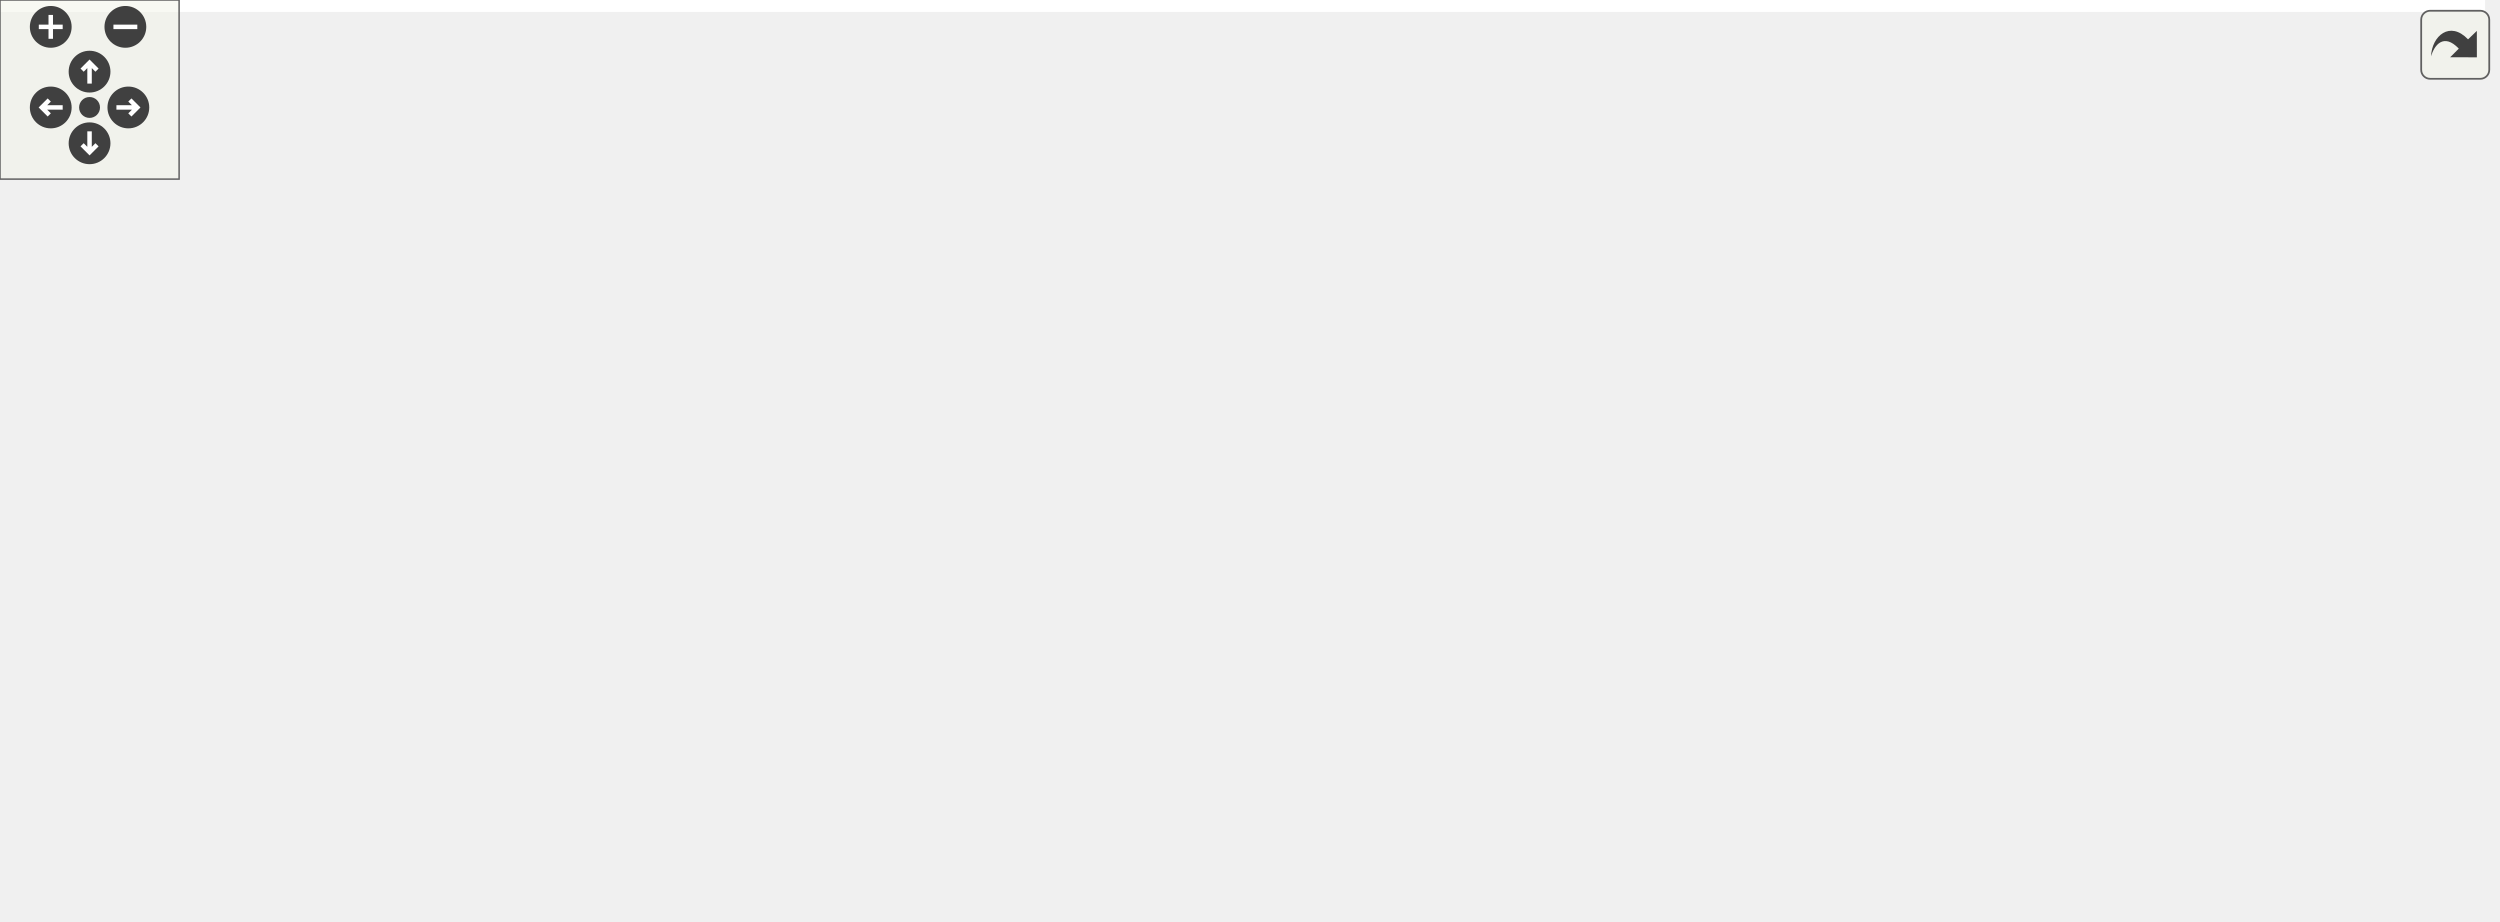
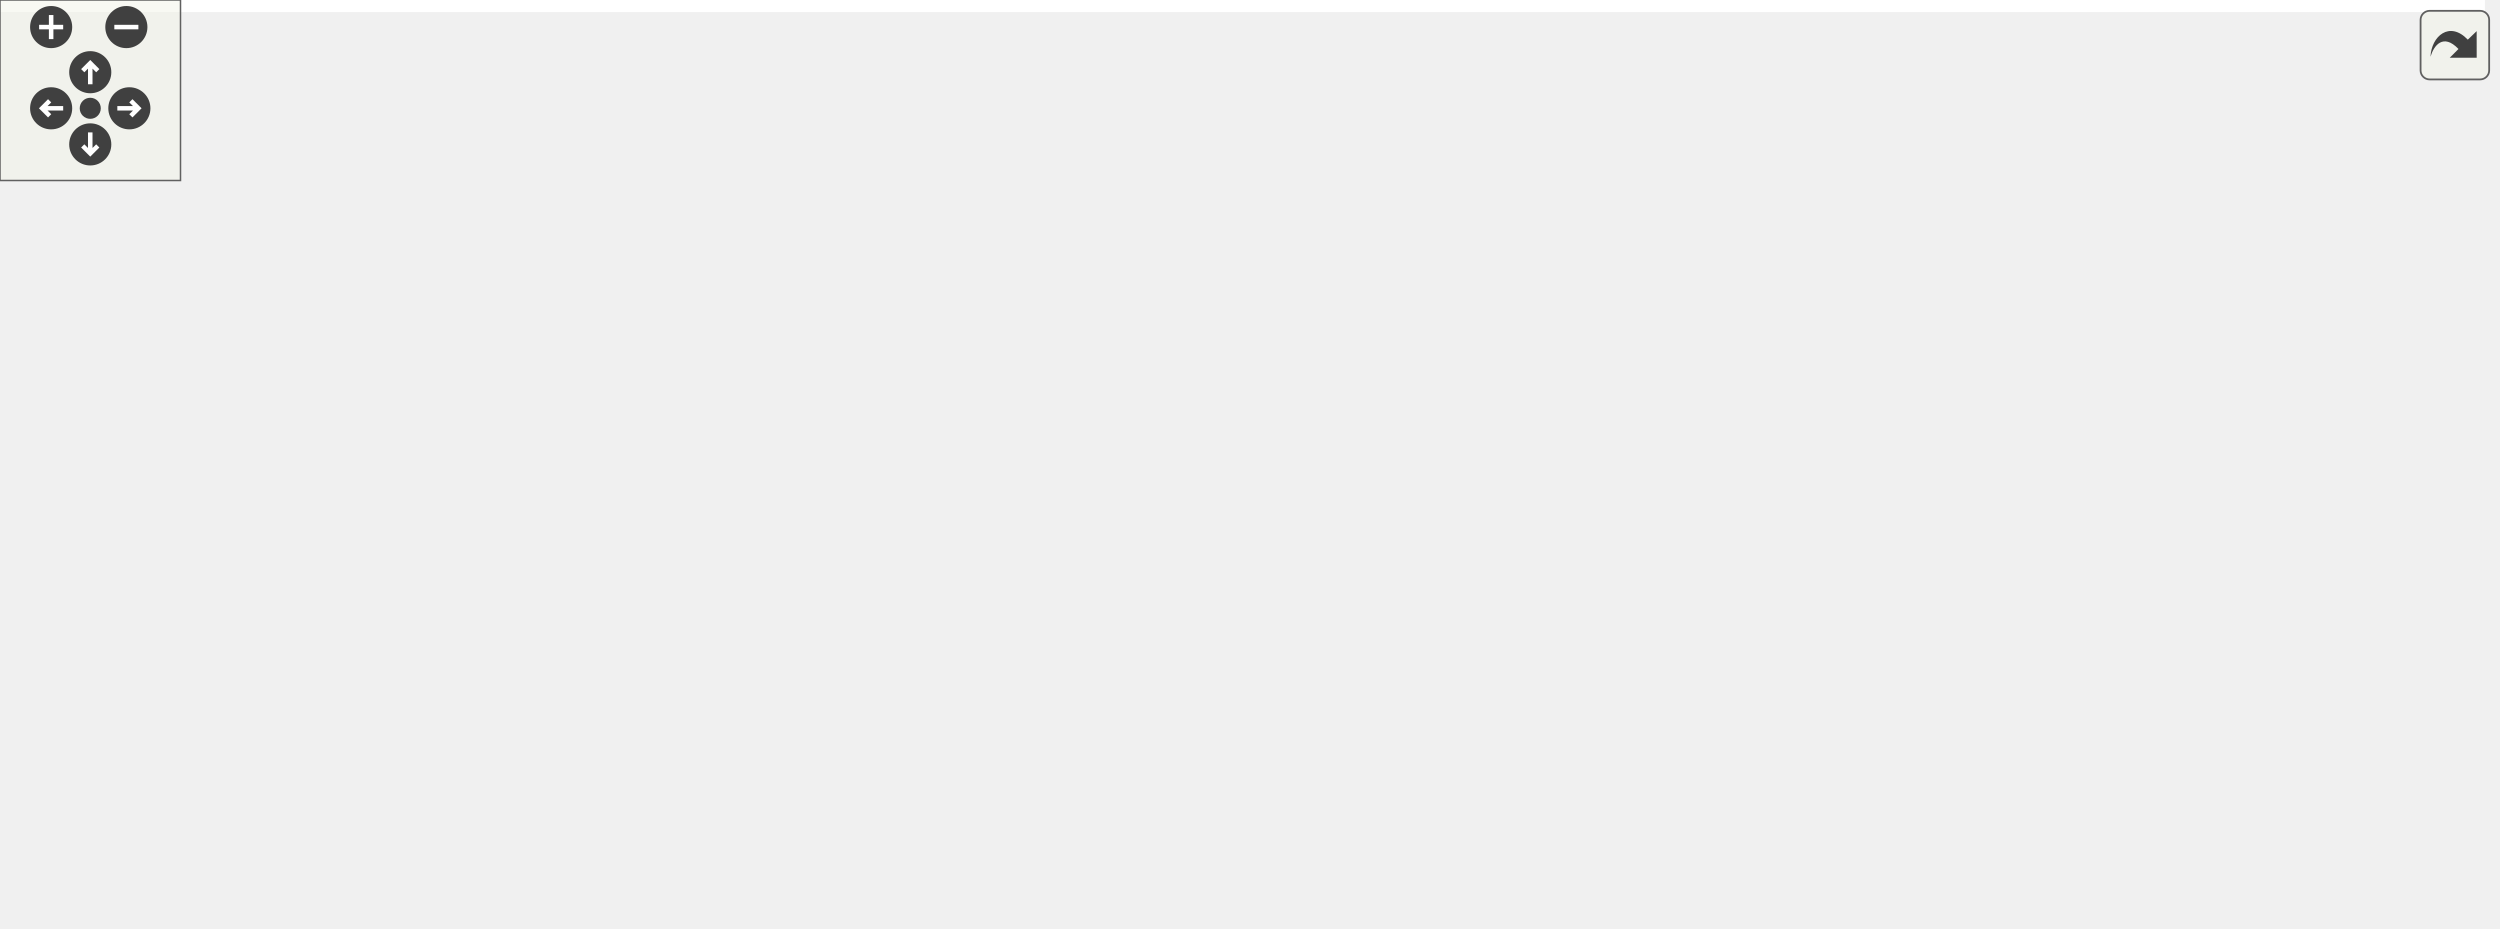
<svg xmlns="http://www.w3.org/2000/svg" xmlns:xlink="http://www.w3.org/1999/xlink" id="main" version="1.1" xml:space="preserve">
  <style type="text/css">
.edge:hover path { stroke: red; }
.edge:hover polygon { stroke: red; fill: red; }
</style>
  <defs>
    <circle id="rim" cx="0" cy="0" r="7" />
    <circle id="rim2" cx="0" cy="0" r="3.5" />
    <g id="zoomPlus">
      <use xlink:href="#rim" fill="#404040">
        <set attributeName="fill" to="#808080" begin="zoomplus.mouseover" end="zoomplus.mouseout" />
      </use>
      <path d="M-4,0h8M0,-4v8" fill="none" stroke="white" stroke-width="1.5" pointer-events="none" />
    </g>
    <g id="zoomMin">
      <use xlink:href="#rim" fill="#404040">
        <set attributeName="fill" to="#808080" begin="zoomminus.mouseover" end="zoomminus.mouseout" />
      </use>
      <path d="M-4,0h8" fill="none" stroke="white" stroke-width="1.5" pointer-events="none" />
    </g>
    <g id="dirArrow">
      <path fill="none" stroke="white" stroke-width="1.5" d="M0,-3.0v7 M-2.5,-0.5L0,-3.0L2.5,-0.5" />
    </g>
    <g id="resetDef">
      <use xlink:href="#rim2" fill="#404040">
        <set attributeName="fill" to="#808080" begin="reset.mouseover" end="reset.mouseout" />
      </use>
    </g>
  </defs>
  <svg id="graph" class="graph">
    <g id="viewport">
-       <polygon fill="white" stroke="transparent" points="-4,4 -4,-248 832.5,-248 832.5,4 -4,4" />
+       <polygon fill="white" stroke="transparent" points="-4,4 -4,-248 826,-248 826,4 -4,4" />
      <g id="node1" class="node">
        <g id="a_node1">
          <a xlink:title=" ">
            <polygon fill="#bfbfbf" stroke="black" points="419.5,-224.5 419.5,-243.5 535.5,-243.5 535.5,-224.5 419.5,-224.5" />
            <text text-anchor="middle" x="477.5" y="-231.5" font-family="Helvetica,sans-Serif" font-size="10.00">src/libs/ifc/ifcdef.cpp</text>
          </a>
        </g>
      </g>
      <g id="node2" class="node">
        <g id="a_node2">
          <a xlink:href="../../d3/da5/ifcdef_8h.html" target="_top" xlink:title=" ">
            <polygon fill="white" stroke="black" points="245,-168.5 245,-187.5 298,-187.5 298,-168.5 245,-168.5" />
            <text text-anchor="middle" x="271.5" y="-175.5" font-family="Helvetica,sans-Serif" font-size="10.00">ifcdef.h</text>
          </a>
        </g>
      </g>
      <g id="edge1" class="edge">
        <path fill="none" stroke="midnightblue" d="M444.86,-224.44C407.58,-214.67 346.73,-198.72 307.93,-188.55" />
        <polygon fill="midnightblue" stroke="midnightblue" points="308.65,-185.12 298.09,-185.97 306.88,-191.89 308.65,-185.12" />
      </g>
      <g id="node3" class="node">
        <g id="a_node3">
          <a xlink:title=" ">
            <polygon fill="white" stroke="#bfbfbf" points="0,-56.5 0,-75.5 53,-75.5 53,-56.5 0,-56.5" />
            <text text-anchor="middle" x="26.5" y="-63.5" font-family="Helvetica,sans-Serif" font-size="10.00">QString</text>
          </a>
        </g>
      </g>
-       <g id="edge24" class="edge">
+       <g id="edge25" class="edge">
        <path fill="none" stroke="midnightblue" d="M419.42,-226.66C369.9,-220.19 297.29,-208.19 236.5,-188 182.93,-170.21 171.32,-160.34 122.5,-132 95.15,-116.13 65.21,-95.25 46.16,-81.5" />
        <polygon fill="midnightblue" stroke="midnightblue" points="48.13,-78.6 37.99,-75.54 44.01,-84.26 48.13,-78.6" />
      </g>
      <g id="node14" class="node">
        <g id="a_node14">
          <a xlink:href="../../d6/dcd/diagnostic_8h.html" target="_top" xlink:title=" ">
            <polygon fill="white" stroke="black" points="369,-112.5 369,-131.5 486,-131.5 486,-112.5 369,-112.5" />
            <text text-anchor="middle" x="427.5" y="-119.5" font-family="Helvetica,sans-Serif" font-size="10.00">../vmisc/diagnostic.h</text>
          </a>
        </g>
      </g>
-       <g id="edge25" class="edge">
+       <g id="edge26" class="edge">
        <path fill="none" stroke="midnightblue" d="M419.3,-228.33C392.22,-222.9 362.34,-211.53 345.5,-188 329.35,-165.44 361.66,-146.66 390.35,-135.18" />
        <polygon fill="midnightblue" stroke="midnightblue" points="391.76,-138.39 399.87,-131.58 389.28,-131.85 391.76,-138.39" />
      </g>
      <g id="node15" class="node">
        <g id="a_node15">
          <a xlink:title=" ">
            <polygon fill="white" stroke="#bfbfbf" points="354.5,-168.5 354.5,-187.5 406.5,-187.5 406.5,-168.5 354.5,-168.5" />
            <text text-anchor="middle" x="380.5" y="-175.5" font-family="Helvetica,sans-Serif" font-size="10.00">QBrush</text>
          </a>
        </g>
      </g>
      <g id="edge18" class="edge">
        <path fill="none" stroke="midnightblue" d="M461.92,-224.32C446.5,-215.74 422.69,-202.49 404.79,-192.52" />
        <polygon fill="midnightblue" stroke="midnightblue" points="406.49,-189.46 396.05,-187.65 403.08,-195.58 406.49,-189.46" />
      </g>
      <g id="node16" class="node">
        <g id="a_node16">
          <a xlink:title=" ">
            <polygon fill="white" stroke="#bfbfbf" points="424.5,-168.5 424.5,-187.5 468.5,-187.5 468.5,-168.5 424.5,-168.5" />
            <text text-anchor="middle" x="446.5" y="-175.5" font-family="Helvetica,sans-Serif" font-size="10.00">QIcon</text>
          </a>
        </g>
      </g>
      <g id="edge19" class="edge">
        <path fill="none" stroke="midnightblue" d="M472.38,-224.08C468.09,-216.61 461.84,-205.72 456.56,-196.52" />
        <polygon fill="midnightblue" stroke="midnightblue" points="459.54,-194.68 451.52,-187.75 453.47,-198.17 459.54,-194.68" />
      </g>
      <g id="node17" class="node">
        <g id="a_node17">
          <a xlink:title=" ">
            <polygon fill="white" stroke="#bfbfbf" points="487,-168.5 487,-187.5 532,-187.5 532,-168.5 487,-168.5" />
            <text text-anchor="middle" x="509.5" y="-175.5" font-family="Helvetica,sans-Serif" font-size="10.00">QMap</text>
          </a>
        </g>
      </g>
      <g id="edge20" class="edge">
        <path fill="none" stroke="midnightblue" d="M482.78,-224.08C487.21,-216.61 493.66,-205.72 499.12,-196.52" />
        <polygon fill="midnightblue" stroke="midnightblue" points="502.23,-198.14 504.31,-187.75 496.21,-194.57 502.23,-198.14" />
      </g>
      <g id="node18" class="node">
        <g id="a_node18">
          <a xlink:title=" ">
-             <polygon fill="white" stroke="#bfbfbf" points="550.5,-168.5 550.5,-187.5 608.5,-187.5 608.5,-168.5 550.5,-168.5" />
-             <text text-anchor="middle" x="579.5" y="-175.5" font-family="Helvetica,sans-Serif" font-size="10.00">QPainter</text>
+             <polygon fill="white" stroke="#bfbfbf" points="550.5,-168.5 550.5,-187.5 606.5,-187.5 606.5,-168.5 550.5,-168.5" />
+             <text text-anchor="middle" x="578.5" y="-175.5" font-family="Helvetica,sans-Serif" font-size="10.00">QObject</text>
          </a>
        </g>
      </g>
      <g id="edge21" class="edge">
-         <path fill="none" stroke="midnightblue" d="M493.89,-224.32C510.17,-215.7 535.37,-202.36 554.22,-192.39" />
-         <polygon fill="midnightblue" stroke="midnightblue" points="555.95,-195.43 563.15,-187.65 552.68,-189.24 555.95,-195.43" />
+         <path fill="none" stroke="midnightblue" d="M493.73,-224.32C509.85,-215.7 534.8,-202.36 553.46,-192.39" />
+         <polygon fill="midnightblue" stroke="midnightblue" points="555.14,-195.46 562.31,-187.65 551.84,-189.28 555.14,-195.46" />
      </g>
      <g id="node19" class="node">
        <g id="a_node19">
          <a xlink:title=" ">
-             <polygon fill="white" stroke="#bfbfbf" points="626.5,-168.5 626.5,-187.5 668.5,-187.5 668.5,-168.5 626.5,-168.5" />
-             <text text-anchor="middle" x="647.5" y="-175.5" font-family="Helvetica,sans-Serif" font-size="10.00">QPen</text>
+             <polygon fill="white" stroke="#bfbfbf" points="624.5,-168.5 624.5,-187.5 682.5,-187.5 682.5,-168.5 624.5,-168.5" />
+             <text text-anchor="middle" x="653.5" y="-175.5" font-family="Helvetica,sans-Serif" font-size="10.00">QPainter</text>
          </a>
        </g>
      </g>
      <g id="edge22" class="edge">
-         <path fill="none" stroke="midnightblue" d="M504.44,-224.44C534.93,-214.76 584.53,-199 616.59,-188.82" />
-         <polygon fill="midnightblue" stroke="midnightblue" points="617.86,-192.09 626.33,-185.73 615.74,-185.42 617.86,-192.09" />
+         <path fill="none" stroke="midnightblue" d="M505.39,-224.44C535.25,-215.28 582.81,-200.69 615.96,-190.52" />
+         <polygon fill="midnightblue" stroke="midnightblue" points="617.21,-193.8 625.74,-187.52 615.16,-187.1 617.21,-193.8" />
      </g>
      <g id="node20" class="node">
        <g id="a_node20">
          <a xlink:title=" ">
-             <polygon fill="white" stroke="#bfbfbf" points="687,-168.5 687,-187.5 748,-187.5 748,-168.5 687,-168.5" />
-             <text text-anchor="middle" x="717.5" y="-175.5" font-family="Helvetica,sans-Serif" font-size="10.00">QPixmap</text>
+             <polygon fill="white" stroke="#bfbfbf" points="700.5,-168.5 700.5,-187.5 742.5,-187.5 742.5,-168.5 700.5,-168.5" />
+             <text text-anchor="middle" x="721.5" y="-175.5" font-family="Helvetica,sans-Serif" font-size="10.00">QPen</text>
          </a>
        </g>
      </g>
      <g id="edge23" class="edge">
-         <path fill="none" stroke="midnightblue" d="M515.53,-224.44C559.55,-214.54 631.76,-198.29 676.86,-188.14" />
-         <polygon fill="midnightblue" stroke="midnightblue" points="677.9,-191.5 686.88,-185.89 676.36,-184.67 677.9,-191.5" />
+         <path fill="none" stroke="midnightblue" d="M523.68,-224.46C565.07,-216.54 627.63,-203.92 690.56,-188.08" />
+         <polygon fill="midnightblue" stroke="midnightblue" points="691.43,-191.47 700.26,-185.61 689.7,-184.69 691.43,-191.47" />
      </g>
      <g id="node21" class="node">
        <g id="a_node21">
          <a xlink:title=" ">
-             <polygon fill="white" stroke="#bfbfbf" points="766.5,-168.5 766.5,-187.5 828.5,-187.5 828.5,-168.5 766.5,-168.5" />
-             <text text-anchor="middle" x="797.5" y="-175.5" font-family="Helvetica,sans-Serif" font-size="10.00">qobject.h</text>
-           </a>
-         </g>
-       </g>
-       <g id="edge26" class="edge">
-         <path fill="none" stroke="midnightblue" d="M535.6,-224.74C590.14,-216.73 674.23,-203.78 756.12,-188.17" />
-         <polygon fill="midnightblue" stroke="midnightblue" points="756.94,-191.58 766.1,-186.26 755.61,-184.71 756.94,-191.58" />
+             <polygon fill="white" stroke="#bfbfbf" points="761,-168.5 761,-187.5 822,-187.5 822,-168.5 761,-168.5" />
+             <text text-anchor="middle" x="791.5" y="-175.5" font-family="Helvetica,sans-Serif" font-size="10.00">QPixmap</text>
+           </a>
+         </g>
+       </g>
+       <g id="edge24" class="edge">
+         <path fill="none" stroke="midnightblue" d="M535.41,-224.5C588.81,-216.43 670.52,-203.5 751.14,-187.97" />
+         <polygon fill="midnightblue" stroke="midnightblue" points="751.81,-191.41 760.96,-186.06 750.48,-184.53 751.81,-191.41" />
      </g>
      <g id="edge2" class="edge">
        <path fill="none" stroke="midnightblue" d="M251.92,-168.44C231.36,-159.43 198.12,-144.82 169.5,-132 129.65,-114.15 83.7,-93.2 54.88,-80.01" />
        <polygon fill="midnightblue" stroke="midnightblue" points="55.99,-76.67 45.44,-75.69 53.07,-83.03 55.99,-76.67" />
      </g>
      <g id="node4" class="node">
        <g id="a_node4">
          <a xlink:title=" ">
            <polygon fill="white" stroke="#bfbfbf" points="71.5,-56.5 71.5,-75.5 141.5,-75.5 141.5,-56.5 71.5,-56.5" />
            <text text-anchor="middle" x="106.5" y="-63.5" font-family="Helvetica,sans-Serif" font-size="10.00">QStringList</text>
          </a>
        </g>
      </g>
      <g id="edge3" class="edge">
        <path fill="none" stroke="midnightblue" d="M258.55,-168.37C230.24,-149.49 162.58,-104.38 127.86,-81.24" />
        <polygon fill="midnightblue" stroke="midnightblue" points="129.65,-78.23 119.39,-75.59 125.77,-84.05 129.65,-78.23" />
      </g>
      <g id="node5" class="node">
        <g id="a_node5">
          <a xlink:title=" ">
            <polygon fill="white" stroke="#bfbfbf" points="659,-56.5 659,-75.5 718,-75.5 718,-56.5 659,-56.5" />
            <text text-anchor="middle" x="688.5" y="-63.5" font-family="Helvetica,sans-Serif" font-size="10.00">QtGlobal</text>
          </a>
        </g>
      </g>
      <g id="edge4" class="edge">
        <path fill="none" stroke="midnightblue" d="M279.92,-168.48C294.74,-154.1 327.06,-125.25 360.5,-112 477.77,-65.52 519.9,-96.89 648.52,-75.94" />
        <polygon fill="midnightblue" stroke="midnightblue" points="649.49,-79.33 658.75,-74.2 648.31,-72.43 649.49,-79.33" />
      </g>
      <g id="node6" class="node">
        <g id="a_node6">
          <a xlink:href="../../d4/da4/def_8h.html" target="_top" xlink:title=" ">
            <polygon fill="white" stroke="black" points="230.5,-112.5 230.5,-131.5 312.5,-131.5 312.5,-112.5 230.5,-112.5" />
            <text text-anchor="middle" x="271.5" y="-119.5" font-family="Helvetica,sans-Serif" font-size="10.00">../vmisc/def.h</text>
          </a>
        </g>
      </g>
      <g id="edge5" class="edge">
        <path fill="none" stroke="midnightblue" d="M271.5,-168.08C271.5,-161.01 271.5,-150.86 271.5,-141.99" />
        <polygon fill="midnightblue" stroke="midnightblue" points="275,-141.75 271.5,-131.75 268,-141.75 275,-141.75" />
      </g>
      <g id="edge16" class="edge">
        <path fill="none" stroke="midnightblue" d="M296.22,-168.44C322.35,-159.4 363.76,-145.06 393.08,-134.92" />
        <polygon fill="midnightblue" stroke="midnightblue" points="394.59,-138.1 402.9,-131.52 392.3,-131.48 394.59,-138.1" />
      </g>
      <g id="edge8" class="edge">
        <path fill="none" stroke="midnightblue" d="M230.17,-112.52C190,-104.18 127.05,-90.88 63.07,-76.07" />
        <polygon fill="midnightblue" stroke="midnightblue" points="63.75,-72.64 53.21,-73.78 62.16,-79.45 63.75,-72.64" />
      </g>
      <g id="edge9" class="edge">
        <path fill="none" stroke="midnightblue" d="M245.36,-112.44C217.48,-103.32 173.15,-88.81 142.1,-78.65" />
        <polygon fill="midnightblue" stroke="midnightblue" points="143.12,-75.3 132.52,-75.52 140.94,-81.95 143.12,-75.3" />
      </g>
      <g id="edge11" class="edge">
        <path fill="none" stroke="midnightblue" d="M312.61,-114.04C317.29,-113.31 321.99,-112.62 326.5,-112 466.38,-92.77 505.37,-99.94 648.71,-75.94" />
        <polygon fill="midnightblue" stroke="midnightblue" points="649.49,-79.36 658.76,-74.24 648.32,-72.46 649.49,-79.36" />
      </g>
      <g id="node7" class="node">
        <g id="a_node7">
          <a xlink:title=" ">
            <polygon fill="white" stroke="#bfbfbf" points="452.5,-56.5 452.5,-75.5 572.5,-75.5 572.5,-56.5 452.5,-56.5" />
            <text text-anchor="middle" x="512.5" y="-63.5" font-family="Helvetica,sans-Serif" font-size="10.00">qcompilerdetection.h</text>
          </a>
        </g>
      </g>
      <g id="edge6" class="edge">
        <path fill="none" stroke="midnightblue" d="M309.69,-112.44C351.64,-103.04 419.09,-87.93 464.57,-77.74" />
        <polygon fill="midnightblue" stroke="midnightblue" points="465.5,-81.12 474.49,-75.52 463.97,-74.29 465.5,-81.12" />
      </g>
      <g id="node8" class="node">
        <g id="a_node8">
          <a xlink:title=" ">
            <polygon fill="white" stroke="#bfbfbf" points="590.5,-56.5 590.5,-75.5 640.5,-75.5 640.5,-56.5 590.5,-56.5" />
            <text text-anchor="middle" x="615.5" y="-63.5" font-family="Helvetica,sans-Serif" font-size="10.00">QLineF</text>
          </a>
        </g>
      </g>
      <g id="edge7" class="edge">
        <path fill="none" stroke="midnightblue" d="M312.63,-114.17C317.31,-113.42 322,-112.69 326.5,-112 436.45,-95.25 467.57,-98.48 580.26,-76.05" />
        <polygon fill="midnightblue" stroke="midnightblue" points="581.22,-79.43 590.33,-74.02 579.83,-72.56 581.22,-79.43" />
      </g>
      <g id="node9" class="node">
        <g id="a_node9">
          <a xlink:title=" ">
            <polygon fill="white" stroke="#bfbfbf" points="160,-56.5 160,-75.5 189,-75.5 189,-56.5 160,-56.5" />
            <text text-anchor="middle" x="174.5" y="-63.5" font-family="Helvetica,sans-Serif" font-size="10.00">Qt</text>
          </a>
        </g>
      </g>
      <g id="edge10" class="edge">
        <path fill="none" stroke="midnightblue" d="M255.92,-112.32C240.23,-103.59 215.84,-90.01 197.84,-79.99" />
        <polygon fill="midnightblue" stroke="midnightblue" points="199.53,-76.93 189.09,-75.12 196.13,-83.05 199.53,-76.93" />
      </g>
      <g id="node10" class="node">
        <g id="a_node10">
          <a xlink:title=" ">
            <polygon fill="white" stroke="#bfbfbf" points="207.5,-56.5 207.5,-75.5 263.5,-75.5 263.5,-56.5 207.5,-56.5" />
            <text text-anchor="middle" x="235.5" y="-63.5" font-family="Helvetica,sans-Serif" font-size="10.00">QPrinter</text>
          </a>
        </g>
      </g>
      <g id="edge12" class="edge">
        <path fill="none" stroke="midnightblue" d="M265.56,-112.08C260.52,-104.53 253.16,-93.49 246.99,-84.23" />
        <polygon fill="midnightblue" stroke="midnightblue" points="249.79,-82.13 241.33,-75.75 243.97,-86.01 249.79,-82.13" />
      </g>
      <g id="node11" class="node">
        <g id="a_node11">
          <a xlink:title=" ">
            <polygon fill="white" stroke="#bfbfbf" points="282,-56.5 282,-75.5 333,-75.5 333,-56.5 282,-56.5" />
            <text text-anchor="middle" x="307.5" y="-63.5" font-family="Helvetica,sans-Serif" font-size="10.00">csignal</text>
          </a>
        </g>
      </g>
      <g id="edge13" class="edge">
        <path fill="none" stroke="midnightblue" d="M277.44,-112.08C282.48,-104.53 289.84,-93.49 296.01,-84.23" />
        <polygon fill="midnightblue" stroke="midnightblue" points="299.03,-86.01 301.67,-75.75 293.21,-82.13 299.03,-86.01" />
      </g>
      <g id="node12" class="node">
        <g id="a_node12">
          <a xlink:href="../../d4/d82/debugbreak_8h.html" target="_top" xlink:title=" ">
            <polygon fill="white" stroke="black" points="351,-56.5 351,-75.5 434,-75.5 434,-56.5 351,-56.5" />
            <text text-anchor="middle" x="392.5" y="-63.5" font-family="Helvetica,sans-Serif" font-size="10.00">debugbreak.h</text>
          </a>
        </g>
      </g>
      <g id="edge14" class="edge">
        <path fill="none" stroke="midnightblue" d="M290.67,-112.44C310.41,-103.64 341.39,-89.81 363.99,-79.72" />
        <polygon fill="midnightblue" stroke="midnightblue" points="365.71,-82.79 373.42,-75.52 362.86,-76.4 365.71,-82.79" />
      </g>
      <g id="node13" class="node">
        <g id="a_node13">
          <a xlink:title=" ">
            <polygon fill="white" stroke="#bfbfbf" points="365,-0.5 365,-19.5 420,-19.5 420,-0.5 365,-0.5" />
            <text text-anchor="middle" x="392.5" y="-7.5" font-family="Helvetica,sans-Serif" font-size="10.00">signal.h</text>
          </a>
        </g>
      </g>
      <g id="edge15" class="edge">
        <path fill="none" stroke="midnightblue" d="M392.5,-56.08C392.5,-49.01 392.5,-38.86 392.5,-29.99" />
        <polygon fill="midnightblue" stroke="midnightblue" points="396,-29.75 392.5,-19.75 389,-29.75 396,-29.75" />
      </g>
      <g id="edge17" class="edge">
        <path fill="none" stroke="midnightblue" d="M471.38,-112.47C514.11,-104.07 581.16,-90.7 648.74,-76.12" />
        <polygon fill="midnightblue" stroke="midnightblue" points="649.67,-79.5 658.71,-73.96 648.19,-72.66 649.67,-79.5" />
      </g>
    </g>
  </svg>
  <g id="navigator" transform="translate(0 0)" fill="#404254">
    <rect fill="#f2f5e9" fill-opacity="0.5" stroke="#606060" stroke-width=".5" x="0" y="0" width="60" height="60" />
    <use id="zoomplus" xlink:href="#zoomPlus" x="17" y="9" />
    <use id="zoomminus" xlink:href="#zoomMin" x="42" y="9" />
    <use id="reset" xlink:href="#resetDef" x="30" y="36" />
    <g id="arrowUp" xlink:href="#dirArrow" transform="translate(30 24)">
      <use xlink:href="#rim" fill="#404040">
        <set attributeName="fill" to="#808080" begin="arrowUp.mouseover" end="arrowUp.mouseout" />
      </use>
      <path fill="none" stroke="white" stroke-width="1.5" d="M0,-3.0v7 M-2.5,-0.5L0,-3.0L2.5,-0.5" />
    </g>
    <g id="arrowRight" xlink:href="#dirArrow" transform="rotate(90) translate(36 -43)">
      <use xlink:href="#rim" fill="#404040">
        <set attributeName="fill" to="#808080" begin="arrowRight.mouseover" end="arrowRight.mouseout" />
      </use>
      <path fill="none" stroke="white" stroke-width="1.5" d="M0,-3.0v7 M-2.5,-0.5L0,-3.0L2.5,-0.5" />
    </g>
    <g id="arrowDown" xlink:href="#dirArrow" transform="rotate(180) translate(-30 -48)">
      <use xlink:href="#rim" fill="#404040">
        <set attributeName="fill" to="#808080" begin="arrowDown.mouseover" end="arrowDown.mouseout" />
      </use>
      <path fill="none" stroke="white" stroke-width="1.5" d="M0,-3.0v7 M-2.5,-0.5L0,-3.0L2.5,-0.5" />
    </g>
    <g id="arrowLeft" xlink:href="#dirArrow" transform="rotate(270) translate(-36 17)">
      <use xlink:href="#rim" fill="#404040">
        <set attributeName="fill" to="#808080" begin="arrowLeft.mouseover" end="arrowLeft.mouseout" />
      </use>
      <path fill="none" stroke="white" stroke-width="1.5" d="M0,-3.0v7 M-2.5,-0.5L0,-3.0L2.5,-0.5" />
    </g>
  </g>
  <svg viewBox="0 0 15 15" width="100%" height="30px" preserveAspectRatio="xMaxYMin meet">
    <g id="arrow_out" transform="scale(0.3 0.3)">
      <a xlink:href="ifcdef_8cpp__incl_org.svg" target="_base">
        <rect id="button" ry="5" rx="5" y="6" x="6" height="38" width="38" fill="#f2f5e9" fill-opacity="0.5" stroke="#606060" stroke-width="1.0" />
        <path id="arrow" d="M 11.5,31.437 C 11.94,20.098 22.043,11.323 32.159,21.979 L 37.069,17.246 C 37.069,17.246 37.088,32 37.088,32 L 22.16,31.978 C 22.16,31.978 26.998,27.14 26.998,27.14 C 18.529,18.264 13.292,25.23 11.5,31.437 z" style="fill:#404040;" />
      </a>
    </g>
  </svg>
</svg>
